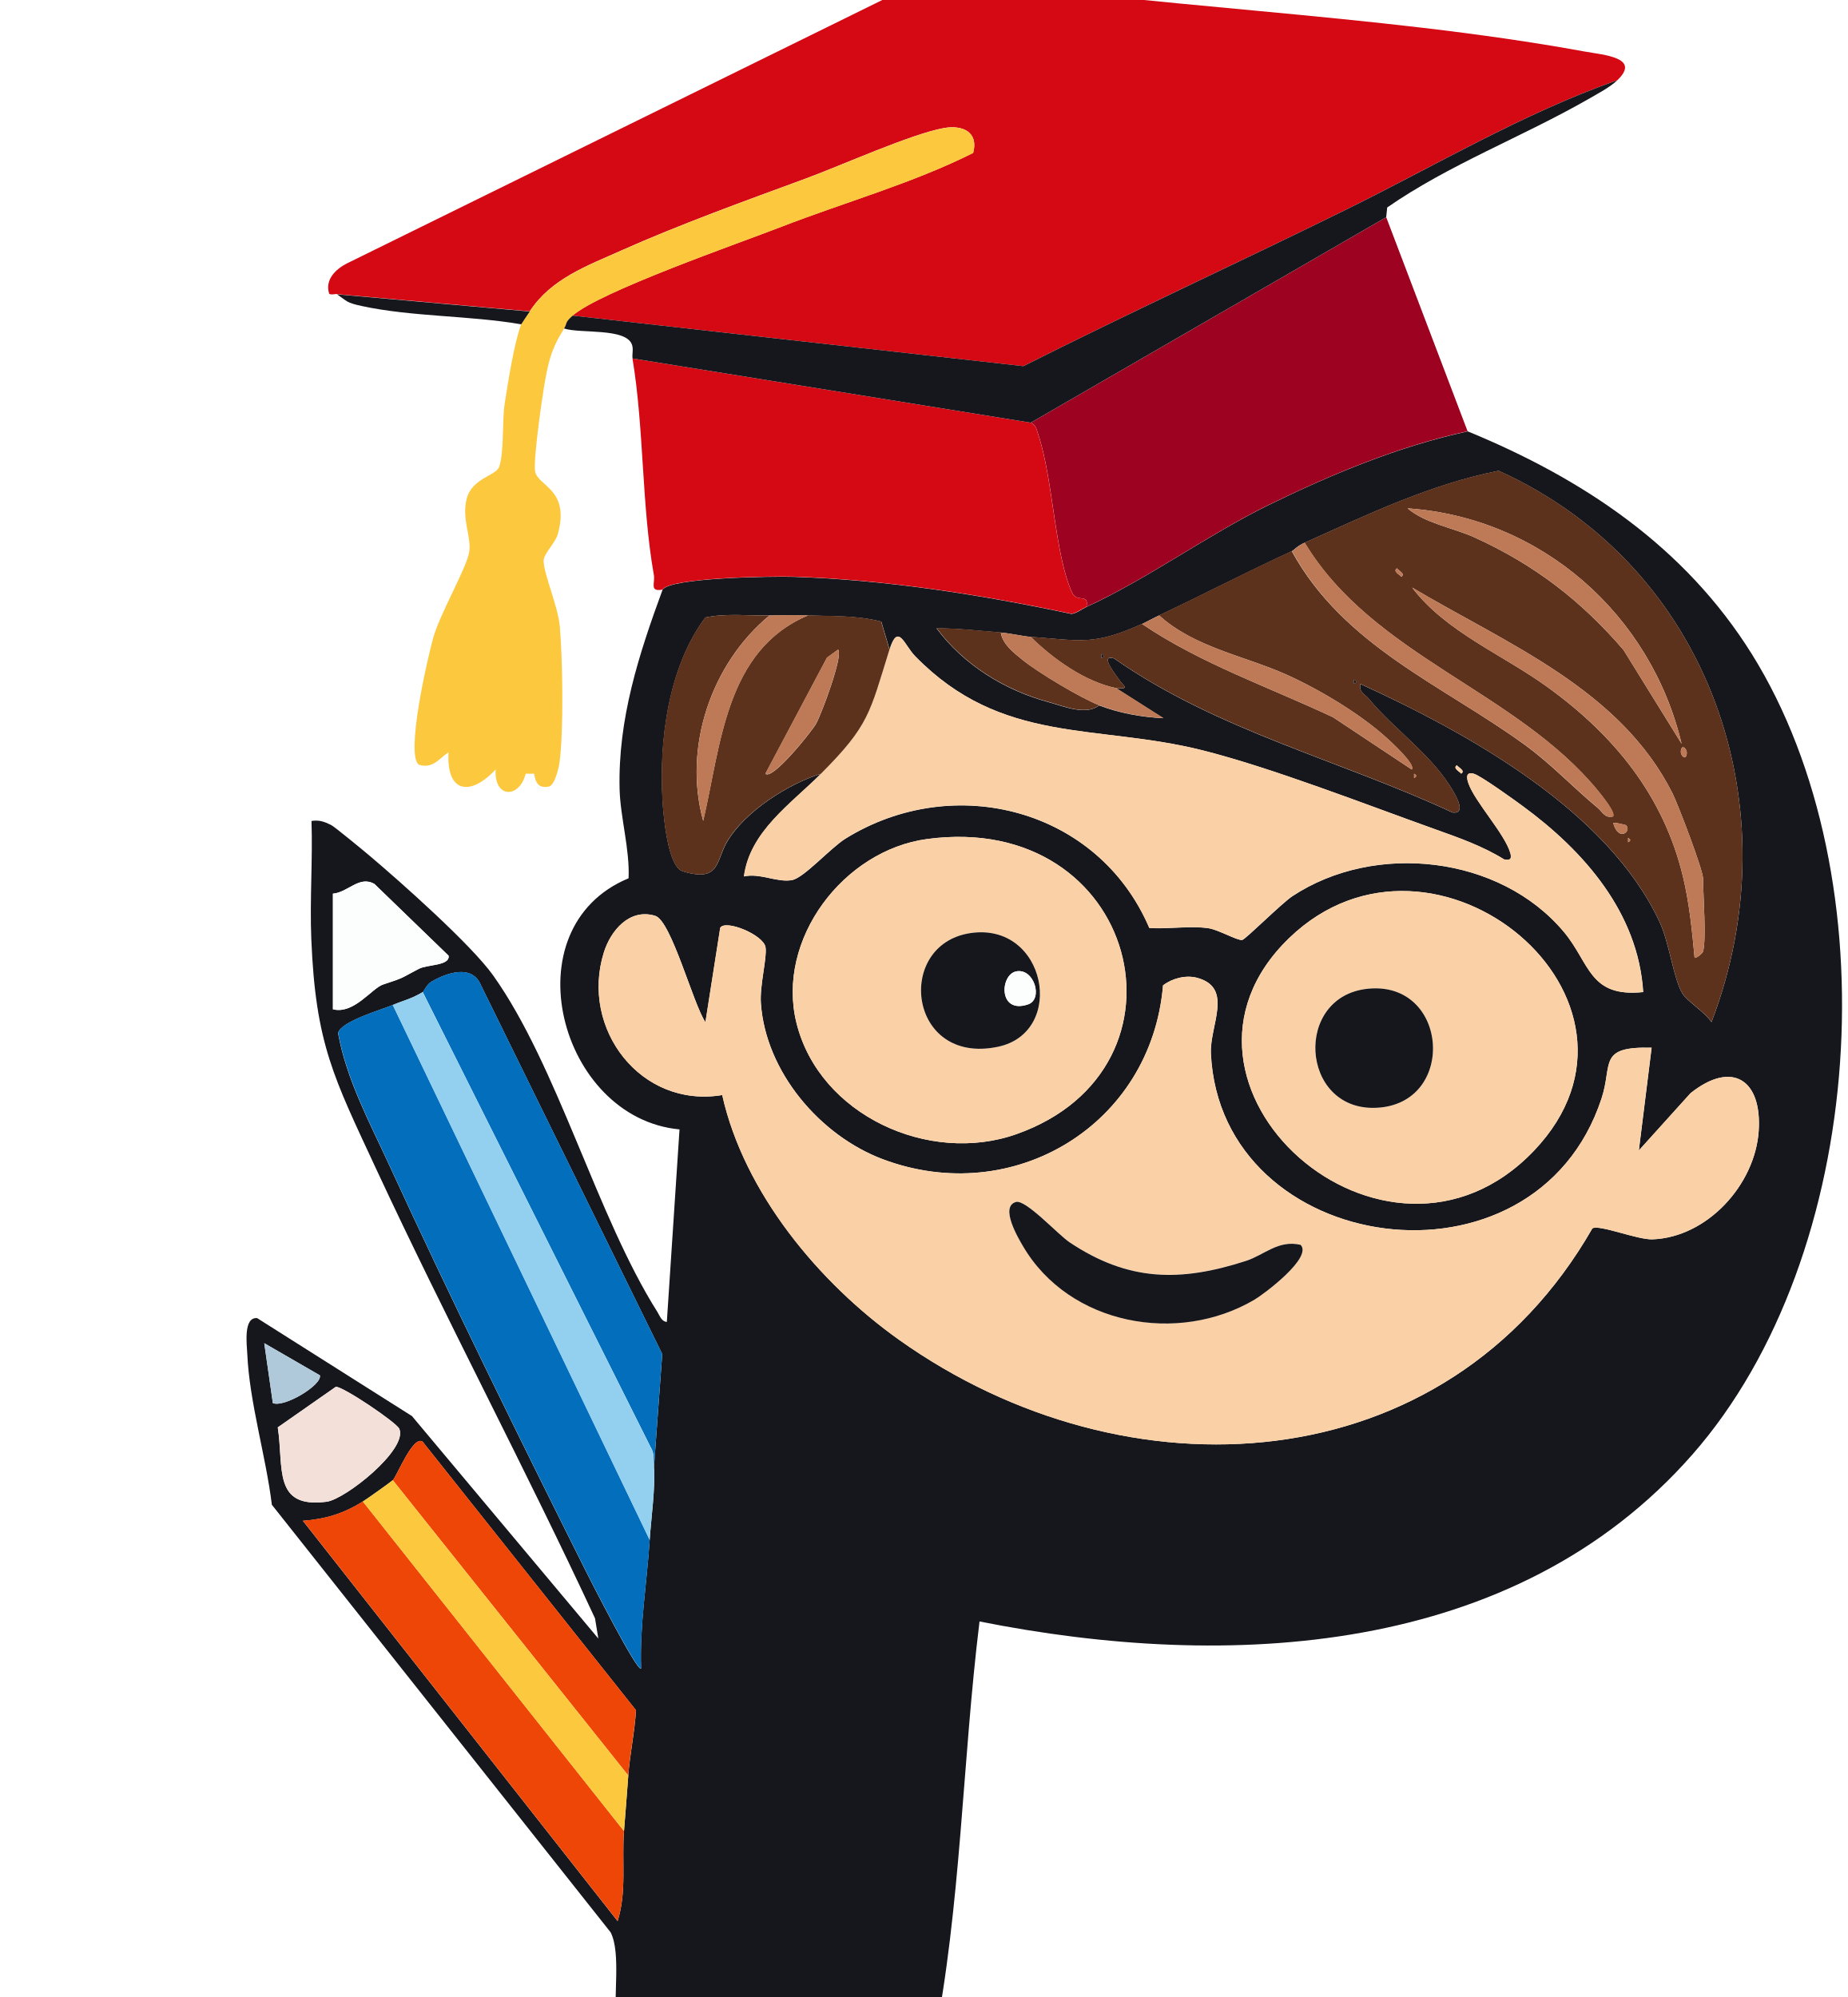
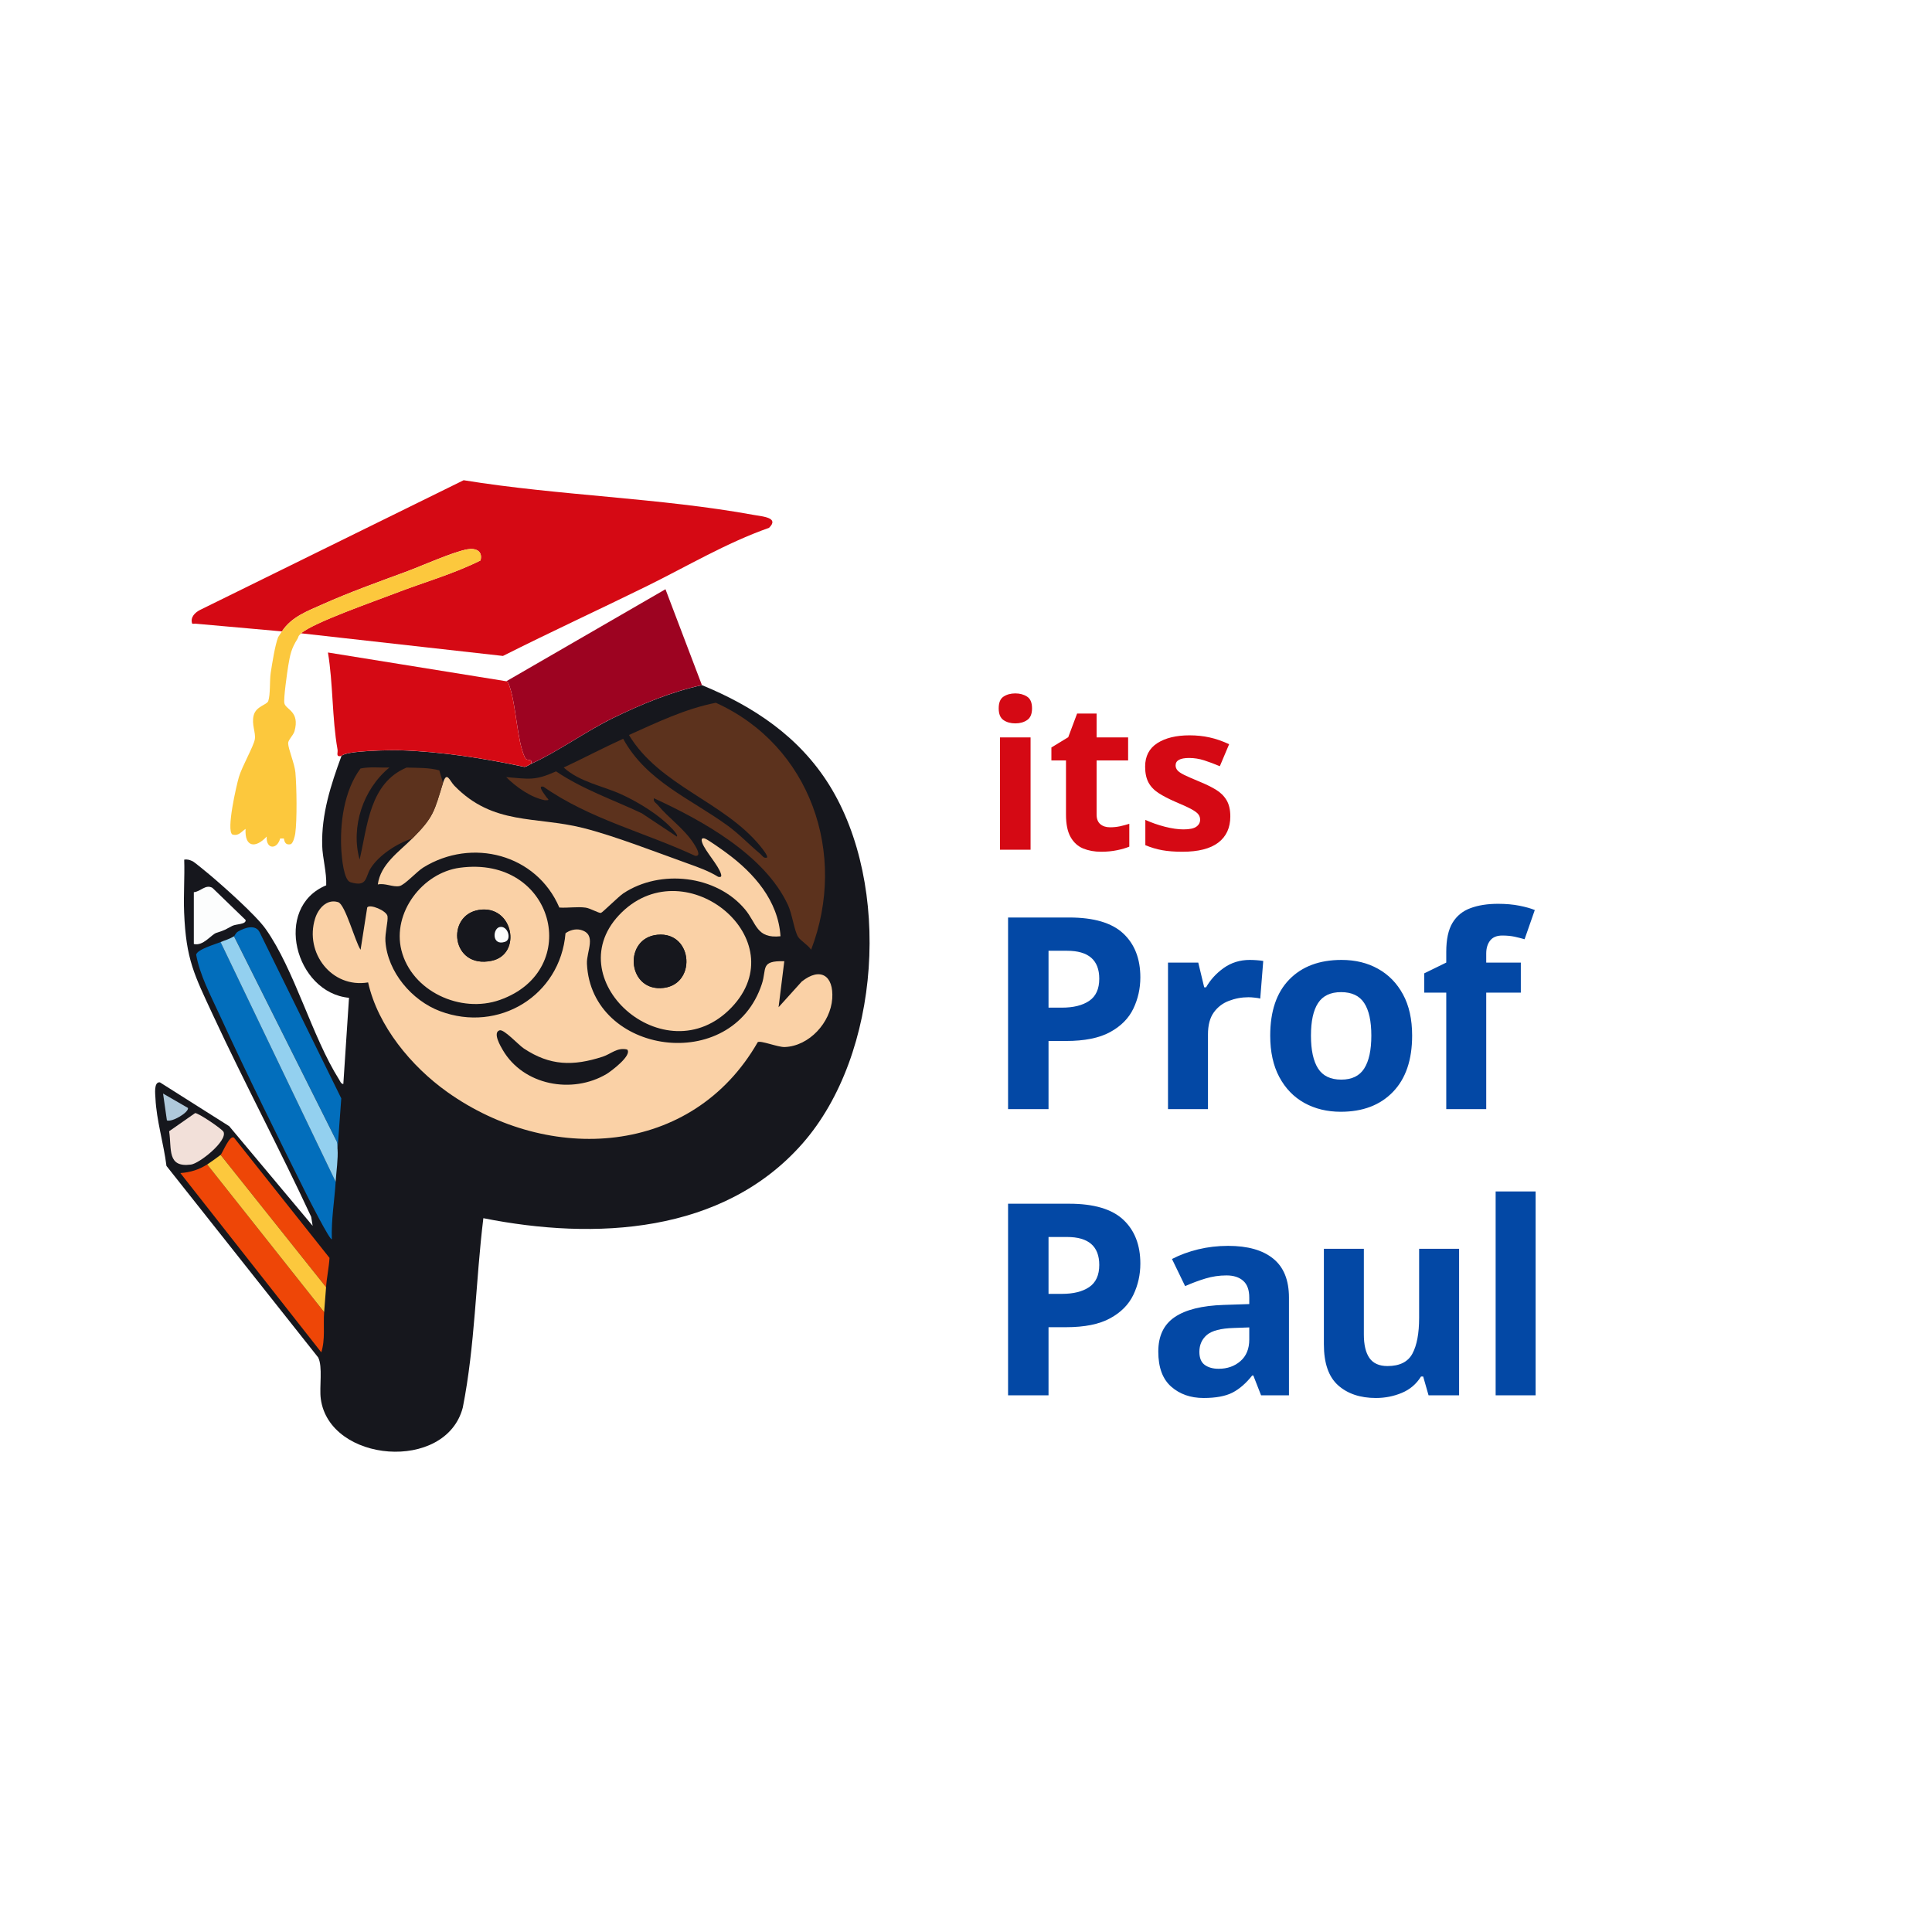
- <svg xmlns="http://www.w3.org/2000/svg" id="Layer_1" data-name="Layer 1" viewBox="10 110 185 200">
+ <svg xmlns="http://www.w3.org/2000/svg" viewBox="0 0 432 432">
  <defs>
    <style>
-       .cls-1 {
-         font-family: Montserrat-ExtraBold, Montserrat;
-         font-size: 81.48px;
-       }
- 
-       .cls-1, .cls-2 {
-         font-weight: 700;
-       }
- 
-       .cls-1, .cls-3 {
-         fill: #d50914;
-       }
- 
-       .cls-4 {
-         fill: #fad1a6;
-       }
- 
-       .cls-5 {
-         fill: #fcc83d;
-       }
- 
-       .cls-2 {
-         font-family: LapsusPro-Bold, 'Lapsus Pro';
-         font-size: 58.23px;
-       }
- 
-       .cls-6 {
-         letter-spacing: -.07em;
-       }
- 
-       .cls-7 {
-         fill: #026ebc;
-       }
- 
-       .cls-8 {
-         fill: #ee4607;
-       }
- 
-       .cls-9 {
-         letter-spacing: -.09em;
-       }
- 
-       .cls-10 {
-         fill: #be7a56;
-       }
- 
-       .cls-11 {
-         fill: #afc9db;
-       }
- 
-       .cls-12 {
-         fill: #93d0ef;
-       }
- 
-       .cls-13 {
-         fill: #0348a5;
-         letter-spacing: 0em;
-       }
- 
-       .cls-14 {
-         fill: #f2e0d9;
-       }
- 
-       .cls-15 {
-         fill: #16171d;
-       }
- 
-       .cls-16 {
-         fill: #5c321d;
-       }
- 
-       .cls-17 {
-         fill: #fcfdfd;
-       }
- 
-       .cls-18 {
-         fill: #9d0321;
-       }
+       .cls-3 { fill: #d50914; }
+       .cls-4 { fill: #fad1a6; }
+       .cls-5 { fill: #fcc83d; }
+       .cls-7 { fill: #026ebc; }
+       .cls-8 { fill: #ee4607; }
+       .cls-10 { fill: #be7a56; }
+       .cls-11 { fill: #afc9db; }
+       .cls-12 { fill: #93d0ef; }
+       .cls-13 { fill: #0348a5; }
+       .cls-14 { fill: #f2e0d9; }
+       .cls-15 { fill: #16171d; }
+       .cls-16 { fill: #5c321d; }
+       .cls-17 { fill: #fcfdfd; }
+       .cls-18 { fill: #9d0321; }
+       .name-its { font-family: Montserrat, 'Segoe UI', sans-serif; font-weight: 800; font-size: 46px; fill: #d50914; }
+       .name-paul { font-family: Montserrat, 'Segoe UI', sans-serif; font-weight: 900; font-size: 60px; fill: #0348a5; letter-spacing: -0.02em; }
    </style>
  </defs>
  <g>
-     <path class="cls-15" d="M156.94,153.19c11.58,4.76,21.76,11.55,28.48,22.33,13.93,22.36,11.57,60.17-5.96,80.15-17.8,20.28-46.48,21.68-71.38,16.72-1.73,14.08-1.84,28.43-4.6,42.35-3.78,14.49-29.82,12.33-31.75-1.95-.36-2.66.48-7.19-.59-9.27l-33.92-42.82c-.59-4.86-2.25-10.27-2.46-15.11-.04-.9-.42-3.71.99-3.58l15.5,9.81,18.66,22.28-.33-2.02c-7.02-15.12-14.88-29.88-21.9-44.98-4.27-9.2-6.08-12.52-6.51-23.07-.16-3.92.15-7.89.02-11.81.78-.12,1.28.07,1.96.4.36.18,3.25,2.57,3.82,3.05,3.12,2.63,10.23,8.95,12.41,12.02,6.47,9.1,10.37,24.1,16.45,33.71.24.38.4.95.94.99l1.27-19.28c-12.03-1.12-17.06-20.19-5.1-25.15.13-2.9-.83-6.11-.9-8.93-.17-7.04,1.92-13.47,4.3-19.96.74-1.24,11.19-1.36,13.09-1.3,9.26.29,18.89,1.81,27.86,3.72.56-.09,1-.47,1.49-.7,5.91-2.68,12.21-7.26,18.29-10.23,6.28-3.07,13.02-5.87,19.87-7.35ZM140.65,164.34c-.76.34-1.16.8-1.29.86-4.49,2.06-8.84,4.33-13.29,6.43-.58.27-1.34.69-1.72.86-4.8,2.16-6.03,1.68-11.15,1.29-.91-.07-1.91-.34-3-.43-2.14-.17-4.28-.43-6.43-.42,2.77,3.7,6.83,6.2,11.25,7.4,1.46.4,3.69,1.36,5.04.32,2.01.77,4.27,1.18,6.43,1.28l-4.72-3c1.48.08.68-.22.26-.9-.18-.3-2.06-2.55-.48-2.09,10.31,7.23,22.6,10.18,33.88,15.43,1.66.22-.02-2.3-.29-2.72-2.12-3.31-5.64-5.71-8.07-8.65-.4-.48-1.04-.69-.85-1.5,10.76,4.93,24.75,12.64,29.96,23.85.98,2.11,1.4,5.73,2.28,7.15.49.8,2.26,1.86,2.91,2.87,8.21-21.42-.16-45.66-21.31-55.22-6.8,1.34-13.14,4.38-19.41,7.2ZM87.06,171.63c-2.13.05-4.32-.23-6.43.21-3.71,4.97-4.66,12.36-4.28,18.43.09,1.49.52,6.54,2.01,6.99,3.81,1.16,3.29-1.08,4.5-3.05,1.82-2.98,6.05-5.7,9.36-6.72-2.99,3.01-7.13,5.77-7.72,10.29,1.59-.37,3.37.65,4.83.36,1.19-.24,3.87-3.24,5.32-4.14,10.87-6.75,25.34-2.99,30.44,8.94,1.9.13,4.03-.24,5.89.02,1.03.15,2.94,1.27,3.41,1.18.33-.06,3.95-3.68,5.03-4.39,8.26-5.45,20.77-4.08,27.19,3.6,2.61,3.13,2.51,6.57,7.93,6.01-.5-7.95-5.93-14.13-12.04-18.61-.85-.63-4.22-3.05-4.9-3.25-.82-.24-.76.39-.55.98.67,1.87,3.63,5.02,4.19,6.96.18.6-.04.76-.63.63-2.12-1.32-4.52-2.17-6.86-3-6.96-2.49-16.43-6.19-23.37-7.93-10.65-2.67-20.06-.52-28.74-9.42-1.1-1.12-1.7-3.42-2.56-.65l-.83-2.81c-2.42-.63-4.85-.53-7.32-.62-1.2-.04-2.46-.03-3.86,0ZM155.87,186.64c-.42.3.23.59.44.84.43-.28-.2-.57-.44-.84ZM102.82,194.03c-8.36,1.13-15.14,10.06-13.07,18.42,2.29,9.23,13.28,14.24,22.04,11.13,18.71-6.63,12.14-32.4-8.97-29.55ZM43.33,199.5v11.58c2.11.53,3.91-2.12,5.02-2.48,2.26-.73,1.75-.62,3.58-1.57.87-.45,3.15-.3,2.98-1.32l-7.42-7.18c-1.53-.88-2.64.85-4.17.97ZM139.09,203.94c-15.18,14.64,9.65,36.89,24.51,21.3,14.35-15.07-10-35.29-24.51-21.3ZM80.63,212.36c-1.23-1.83-3.41-10.15-5.02-10.64-2.58-.79-4.47,1.49-5.15,3.69-2.37,7.61,3.71,15.62,11.86,14.26,2.18,9.76,9.67,18.79,17.72,24.52,22.77,16.19,54.72,14.45,69.41-11.17.7-.41,4.51,1.16,6.03,1.1,5.47-.21,10.25-5.47,10.62-10.83.35-5.15-2.65-7.13-6.82-3.81l-5.18,5.74,1.28-10.29c-5.42-.15-3.88,1.63-5.01,5.07-6.68,20.38-38.16,15.85-39.12-4.49-.13-2.82,2.32-6.61-1.41-7.59-1.12-.29-2.46.06-3.38.76-1.18,13.96-14.96,22.33-28.05,17.42-6.31-2.37-11.75-8.77-12.22-15.64-.12-1.81.62-4.49.47-5.58-.18-1.25-4.02-2.83-4.54-1.96l-1.48,9.44ZM52.33,209.36c-1.22.72-1.87.81-3,1.29s-5.25,1.65-5.48,2.83c.84,4.64,3.15,8.92,5.11,13.18,6.2,13.5,13.07,27.43,19.72,40.73.37.74,5.16,10.18,5.51,9.71-.15-4.31.58-8.57.86-12.86.15-2.23.58-5.21.43-7.29l.83-11.34-18.22-37.08c-.92-1.95-3.4-1.09-4.89-.21-.51.3-.74.97-.87,1.04ZM37.32,250.52c1.14.48,4.95-1.82,4.71-2.78l-5.57-3.22.86,6ZM43.62,248.89l-5.81,4.06c.62,4.03-.52,8.15,4.89,7.45,1.89-.25,8.15-5.24,7.28-7.3-.27-.64-5.74-4.32-6.37-4.21ZM49.33,258.24c-.13.14-2.58,1.88-3,2.14-1.92,1.2-3.72,1.76-6,1.93l31.51,40.09c.93-2.94.41-6.02.64-9,.14-1.86.3-3.7.43-5.57.14-2.01.66-4.47.77-6.55l-21.36-26.89c-.96-.68-2.54,3.37-2.99,3.86Z" />
+     <path class="cls-15" d="M156.94,153.19c11.58,4.76,21.76,11.55,28.48,22.33,13.93,22.36,11.57,60.17-5.96,80.15-17.8,20.28-46.48,21.68-71.38,16.72-1.73,14.08-1.84,28.43-4.6,42.35-3.78,14.49-29.82,12.33-31.75-1.95-.36-2.66.48-7.19-.59-9.27l-33.92-42.82c-.59-4.86-2.25-10.27-2.46-15.11-.04-.9-.42-3.71.99-3.58l15.5,9.81,18.66,22.28-.33-2.02c-7.02-15.12-14.88-29.88-21.9-44.98-4.27-9.2-6.08-12.52-6.51-23.07-.16-3.92.15-7.89.02-11.81.78-.12,1.28.07,1.96.4.36.18,3.25,2.57,3.82,3.05,3.12,2.63,10.23,8.95,12.41,12.02,6.47,9.1,10.37,24.1,16.45,33.71.24.38.4.95.94.99l1.27-19.28c-12.03-1.12-17.06-20.19-5.1-25.15.13-2.9-.83-6.11-.9-8.93-.17-7.04,1.92-13.47,4.3-19.96.74-1.24,11.19-1.36,13.09-1.3,9.26.29,18.89,1.81,27.86,3.72.56-.09,1-.47,1.49-.7,5.91-2.68,12.21-7.26,18.29-10.23,6.28-3.07,13.02-5.87,19.87-7.35Z" />
    <path class="cls-3" d="M171.95,118.03c-9.54,3.35-18.36,8.63-27.43,13.09-10.66,5.24-21.45,10.21-32.06,15.55l-45.13-5.06c2.72-2.41,16.61-7.23,20.9-8.9,6.37-2.47,13.17-4.36,19.21-7.4.56-2.09-1.05-2.82-2.92-2.49-3.28.59-10.26,3.74-13.84,5.06-6.01,2.21-12.69,4.62-18.5,7.22-3.38,1.51-7.02,2.82-9.14,6.08l-19.29-1.72c-.1-.07-.56.12-.79-.04-.45-1.4.64-2.46,1.78-3.04l58.93-29c21.23,3.45,43.87,3.92,64.94,7.77,1.99.36,5.71.6,3.34,2.88Z" />
    <path class="cls-18" d="M148.8,131.75l8.15,21.44c-6.85,1.48-13.6,4.29-19.87,7.35-6.08,2.97-12.37,7.55-18.29,10.23.28-1.39-.96-.39-1.42-1.38-1.77-3.79-1.91-11.46-3.41-15.88-.17-.49-.21-.93-.74-1.18l35.59-20.58Z" />
    <path class="cls-3" d="M113.21,152.33c.53.25.58.69.74,1.18,1.5,4.42,1.64,12.09,3.41,15.88.46.99,1.7-.01,1.42,1.38-.5.23-.94.6-1.49.7-8.97-1.91-18.6-3.42-27.86-3.72-1.9-.06-12.35.07-13.09,1.3-1.36.25-.72-.67-.87-1.47-1.24-7.02-.97-14.62-2.14-21.68l39.87,6.43Z" />
    <path class="cls-5" d="M63.05,141.19c2.12-3.26,5.76-4.57,9.14-6.08,5.81-2.6,12.49-5.01,18.5-7.22,3.58-1.32,10.56-4.47,13.84-5.06,1.87-.33,3.47.4,2.92,2.49-6.04,3.03-12.84,4.93-19.21,7.4-4.29,1.66-18.18,6.49-20.9,8.9-.82.73-.52.75-.86,1.29-1.33,2.11-1.61,3.45-2.02,5.91-.25,1.5-1.08,7.38-.88,8.4.28,1.48,3.53,1.78,2.27,6.28-.26.92-1.44,1.96-1.42,2.69.03,1.33,1.44,4.54,1.62,6.52.29,3.2.4,10.6-.03,13.67-.09.61-.47,2.21-1.04,2.39-1.05.22-1.36-.38-1.5-1.28h-.84c-.66,2.52-3.18,2.47-3.01-.43-2.53,2.72-4.95,2.37-4.72-1.72-.99.66-1.56,1.67-2.96,1.25-1.39-.93.9-10.89,1.46-12.82.7-2.39,3.32-6.93,3.57-8.47s-.78-3.31-.25-5.36,2.95-2.31,3.25-3.18c.51-1.47.29-4.65.55-6.31.33-2.11.95-6.12,1.66-7.98.03-.09.68-1.01.86-1.29Z" />
-     <path class="cls-15" d="M171.95,118.03c-.75.72-2.06,1.4-2.99,1.94-6.56,3.75-13.91,6.53-20.06,10.81l-.1.97-35.59,20.58-39.87-6.43c-.07-.41.11-.93-.07-1.41-.64-1.67-5.15-1.06-6.79-1.59.34-.54.03-.56.86-1.29l45.13,5.06c10.61-5.34,21.4-10.31,32.06-15.55,9.06-4.45,17.89-9.74,27.43-13.09Z" />
-     <path class="cls-15" d="M63.05,141.19c-.18.27-.82,1.2-.86,1.29-5.14-.89-10.91-.74-15.96-1.83-1.56-.34-1.41-.44-2.48-1.17l19.29,1.72Z" />
-     <path class="cls-4" d="M80.63,212.36l1.48-9.44c.52-.87,4.36.7,4.54,1.96.16,1.09-.59,3.77-.47,5.58.47,6.87,5.91,13.27,12.22,15.64,13.09,4.91,26.87-3.45,28.05-17.42.92-.69,2.26-1.05,3.38-.76,3.73.98,1.28,4.78,1.41,7.59.96,20.34,32.44,24.87,39.12,4.49,1.13-3.44-.41-5.21,5.01-5.07l-1.28,10.29,5.18-5.74c4.17-3.32,7.17-1.34,6.82,3.81-.37,5.36-5.14,10.62-10.62,10.83-1.52.06-5.33-1.51-6.03-1.1-14.69,25.62-46.65,27.36-69.41,11.17-8.05-5.72-15.54-14.76-17.72-24.52-8.16,1.36-14.23-6.64-11.86-14.26.68-2.2,2.58-4.48,5.15-3.69,1.61.49,3.79,8.81,5.02,10.64ZM140.22,234.66c-2.23-.52-3.61,1.01-5.46,1.61-6.58,2.13-11.78,2.07-17.66-1.86-1.17-.78-4.39-4.33-5.38-4.04-1.63.47.21,3.57.71,4.42,4.64,7.91,15.52,9.9,23.2,5.35.96-.57,5.85-4.22,4.59-5.49Z" />
-     <path class="cls-16" d="M140.65,164.34c6.28-2.82,12.61-5.87,19.41-7.2,21.15,9.56,29.52,33.81,21.31,55.22-.65-1.01-2.42-2.07-2.91-2.87-.88-1.42-1.3-5.05-2.28-7.15-5.21-11.21-19.2-18.91-29.96-23.85-.19.81.45,1.02.85,1.5,2.43,2.94,5.96,5.34,8.07,8.65.27.42,1.95,2.94.29,2.72-11.29-5.26-23.57-8.21-33.88-15.43-1.57-.46.3,1.79.48,2.09.42.68,1.22.99-.26.9-3.13-.64-6.33-2.92-8.58-5.15,5.12.39,6.35.87,11.15-1.29,5.94,4.02,12.71,6.32,19.15,9.36l7.86,5.22c.47-.46-2.15-2.85-2.57-3.22-2.67-2.4-6.72-4.82-10-6.29-4.15-1.86-9.22-2.72-12.73-5.93,4.45-2.1,8.8-4.38,13.29-6.43,5.2,9.5,15.08,13.41,23.29,19.37,2.67,1.93,4.9,4.32,7.36,6.36.48.4.69,1.04,1.5.85.35-.34-1.18-2.19-1.49-2.58-8.21-10.01-22.53-13.48-29.38-24.86ZM178.38,184.49c-3.08-12.94-14.02-22.65-27.44-23.58,1.75,1.51,4.54,1.93,6.72,2.92,5.97,2.72,10.62,6.29,14.9,11.26l5.82,9.4ZM149.87,166.92c-.42.3.23.59.44.84.43-.28-.2-.57-.44-.84ZM180.53,205.29c.34-1.34,0-5.54,0-7.29,0-.87-2.48-7.36-3.05-8.52-5.24-10.47-16.61-15-26.09-20.64,3.38,4.45,9.09,6.72,13.59,9.99,6.64,4.81,11.61,10.87,13.55,19.03.63,2.65.9,5.37,1.15,8.07.27.01.82-.5.85-.64ZM120.29,175.49v.43c.28-.14.28-.29,0-.43ZM145.58,178.06v.43c.28-.14.28-.29,0-.43ZM178.81,185.77c.31-.6-.27-1.14-.42-.85-.31.6.27,1.14.42.85ZM151.59,187.49v.43c.28-.14.28-.29,0-.43ZM172.81,192.64s-1.05-.3-1.28-.22c.54,1.94,1.89.83,1.28.22ZM173.02,193.92v.43c.28-.14.28-.29,0-.43Z" />
+     <path class="cls-4" d="M80.63,212.36l1.48-9.44c.52-.87,4.36.7,4.54,1.96.16,1.09-.59,3.77-.47,5.58.47,6.87,5.91,13.27,12.22,15.64,13.09,4.91,26.87-3.45,28.05-17.42.92-.69,2.26-1.05,3.38-.76,3.73.98,1.28,4.78,1.41,7.59.96,20.34,32.44,24.87,39.12,4.49,1.13-3.44-.41-5.21,5.01-5.07l-1.28,10.29,5.18-5.74c4.17-3.32,7.17-1.34,6.82,3.81-.37,5.36-5.14,10.62-10.62,10.83-1.52.06-5.33-1.51-6.03-1.1-14.69,25.62-46.65,27.36-69.41,11.17-8.05-5.72-15.54-14.76-17.72-24.52-8.16,1.36-14.23-6.64-11.86-14.26.68-2.2,2.58-4.48,5.15-3.69,1.61.49,3.79,8.81,5.02,10.64Z" />
+     <path class="cls-16" d="M140.65,164.34c6.28-2.82,12.61-5.87,19.41-7.2,21.15,9.56,29.52,33.81,21.31,55.22-.65-1.01-2.42-2.07-2.91-2.87-.88-1.42-1.3-5.05-2.28-7.15-5.21-11.21-19.2-18.91-29.96-23.85-.19.81.45,1.02.85,1.5,2.43,2.94,5.96,5.34,8.07,8.65.27.42,1.95,2.94.29,2.72-11.29-5.26-23.57-8.21-33.88-15.43-1.57-.46.3,1.79.48,2.09.42.68,1.22.99-.26.9-3.13-.64-6.33-2.92-8.58-5.15,5.12.39,6.35.87,11.15-1.29,5.94,4.02,12.71,6.32,19.15,9.36l7.86,5.22c.47-.46-2.15-2.85-2.57-3.22-2.67-2.4-6.72-4.82-10-6.29-4.15-1.86-9.22-2.72-12.73-5.93,4.45-2.1,8.8-4.38,13.29-6.43,5.2,9.5,15.08,13.41,23.29,19.37,2.67,1.93,4.9,4.32,7.36,6.36.48.4.69,1.04,1.5.85.35-.34-1.18-2.19-1.49-2.58-8.21-10.01-22.53-13.48-29.38-24.86Z" />
    <path class="cls-4" d="M99.06,175.06c.86-2.76,1.46-.47,2.56.65,8.68,8.9,18.1,6.75,28.74,9.42,6.94,1.74,16.41,5.44,23.37,7.93,2.34.84,4.74,1.68,6.86,3,.59.13.8-.02.63-.63-.56-1.93-3.52-5.09-4.19-6.96-.21-.59-.28-1.22.55-.98.69.2,4.05,2.62,4.9,3.25,6.11,4.49,11.54,10.66,12.04,18.61-5.42.57-5.31-2.88-7.93-6.01-6.42-7.68-18.93-9.05-27.19-3.6-1.08.71-4.7,4.33-5.03,4.39-.47.09-2.37-1.03-3.41-1.18-1.86-.26-3.99.11-5.89-.02-5.1-11.94-19.57-15.69-30.44-8.94-1.45.9-4.13,3.9-5.32,4.14-1.46.29-3.24-.73-4.83-.36.59-4.52,4.72-7.28,7.72-10.29,4.84-4.86,4.87-6.04,6.86-12.43Z" />
    <path class="cls-4" d="M102.82,194.03c21.12-2.85,27.68,22.92,8.97,29.55-8.76,3.11-19.75-1.9-22.04-11.13-2.07-8.36,4.71-17.3,13.07-18.42ZM107.1,203.46c-7.51,1.19-6.18,13.24,2.8,11.38,6.94-1.44,4.87-12.59-2.8-11.38Z" />
    <path class="cls-4" d="M139.09,203.94c14.51-13.99,38.86,6.23,24.51,21.3-14.86,15.6-39.69-6.65-24.51-21.3ZM146.99,209.02c-7.5.73-6.81,12.17.72,11.93,8.19-.26,7.42-12.73-.72-11.93Z" />
    <path class="cls-7" d="M49.33,210.64l25.73,53.59c-.28,4.29-1.01,8.55-.86,12.86-.34.47-5.14-8.97-5.51-9.71-6.65-13.3-13.52-27.23-19.72-40.73-1.96-4.26-4.26-8.55-5.11-13.18.23-1.19,4.32-2.34,5.48-2.83Z" />
-     <path class="cls-16" d="M87.06,171.63c-5.85,4.81-8.69,13.24-6.65,20.58,1.78-7.61,2.23-17.1,10.5-20.58,2.46.08,4.9-.02,7.32.62l.83,2.81c-1.99,6.39-2.02,7.57-6.86,12.43-3.31,1.02-7.54,3.74-9.36,6.72-1.2,1.98-.68,4.21-4.5,3.05-1.48-.45-1.91-5.5-2.01-6.99-.38-6.07.57-13.46,4.28-18.43,2.11-.44,4.3-.16,6.43-.21ZM93.92,175.06l-1.11.8-6.17,11.63c.69.7,4.64-4.24,5.07-5,.56-1.01,2.72-6.78,2.22-7.42Z" />
+     <path class="cls-16" d="M87.06,171.63c-5.85,4.81-8.69,13.24-6.65,20.58,1.78-7.61,2.23-17.1,10.5-20.58,2.46.08,4.9-.02,7.32.62l.83,2.81c-1.99,6.39-2.02,7.57-6.86,12.43-3.31,1.02-7.54,3.74-9.36,6.72-1.2,1.98-.68,4.21-4.5,3.05-1.48-.45-1.91-5.5-2.01-6.99-.38-6.07.57-13.46,4.28-18.43,2.11-.44,4.3-.16,6.43-.21Z" />
    <path class="cls-8" d="M72.48,293.39c-.23,2.98.29,6.06-.64,9l-31.51-40.09c2.28-.17,4.08-.73,6-1.93l26.15,33.01Z" />
    <path class="cls-7" d="M75.48,256.95c-.05-.69.08-1.38-.33-2.02l-22.82-45.58c.13-.07.36-.74.87-1.04,1.5-.88,3.98-1.74,4.89.21l18.22,37.08-.83,11.34Z" />
    <path class="cls-12" d="M75.48,256.95c.15,2.08-.28,5.06-.43,7.29l-25.73-53.59c1.13-.48,1.78-.57,3-1.29l22.82,45.58c.41.64.28,1.33.33,2.02Z" />
    <path class="cls-8" d="M49.33,258.24c.45-.48,2.03-4.54,2.99-3.86l21.36,26.89c-.12,2.08-.64,4.54-.77,6.55l-23.58-29.58Z" />
    <path class="cls-5" d="M49.33,258.24l23.58,29.58c-.13,1.87-.29,3.72-.43,5.57l-26.15-33.01c.42-.26,2.87-2.01,3-2.14Z" />
    <path class="cls-14" d="M43.62,248.89c.63-.11,6.1,3.57,6.37,4.21.87,2.05-5.39,7.05-7.28,7.3-5.41.71-4.28-3.42-4.89-7.45l5.81-4.06Z" />
    <path class="cls-17" d="M43.33,199.5c1.52-.12,2.64-1.85,4.17-.97l7.42,7.18c.16,1.02-2.11.87-2.98,1.32-1.83.94-1.32.83-3.58,1.57-1.11.36-2.92,3.01-5.02,2.48v-11.58Z" />
-     <path class="cls-10" d="M140.65,164.34c6.84,11.38,21.17,14.85,29.38,24.86.31.38,1.84,2.23,1.49,2.58-.81.19-1.02-.45-1.5-.85-2.46-2.04-4.69-4.43-7.36-6.36-8.22-5.95-18.1-9.87-23.29-19.37.12-.06.52-.51,1.29-.86Z" />
-     <path class="cls-10" d="M126.07,171.63c3.51,3.2,8.58,4.07,12.73,5.93,3.29,1.47,7.33,3.89,10,6.29.42.37,3.04,2.76,2.57,3.22l-7.86-5.22c-6.44-3.04-13.22-5.34-19.15-9.36.37-.17,1.13-.58,1.72-.86Z" />
-     <path class="cls-16" d="M110.21,173.34c.17,1.19,1.32,2.05,2.18,2.75,1.58,1.28,5.84,3.83,7.68,4.54-1.35,1.05-3.58.08-5.04-.32-4.42-1.2-8.48-3.7-11.25-7.4,2.15,0,4.3.25,6.43.42Z" />
-     <path class="cls-10" d="M90.92,171.63c-8.27,3.49-8.72,12.98-10.5,20.58-2.05-7.34.79-15.78,6.65-20.58,1.4-.03,2.66-.04,3.86,0Z" />
-     <path class="cls-10" d="M113.21,173.77c2.25,2.22,5.44,4.5,8.58,5.15l4.72,3c-2.16-.1-4.42-.51-6.43-1.28-1.84-.71-6.11-3.26-7.68-4.54-.86-.7-2.01-1.56-2.18-2.75,1.09.09,2.09.36,3,.43Z" />
-     <path class="cls-11" d="M37.32,250.52l-.86-6,5.57,3.22c.24.97-3.58,3.26-4.71,2.78Z" />
-     <path class="cls-4" d="M155.87,186.64c.24.27.86.56.44.84-.21-.25-.86-.54-.44-.84Z" />
    <path class="cls-15" d="M140.22,234.66c1.26,1.26-3.63,4.92-4.59,5.49-7.68,4.55-18.57,2.56-23.2-5.35-.5-.85-2.33-3.95-.71-4.42.98-.29,4.21,3.26,5.38,4.04,5.88,3.93,11.08,3.99,17.66,1.86,1.85-.6,3.23-2.13,5.46-1.61Z" />
-     <path class="cls-10" d="M180.53,205.29c-.04.14-.58.66-.85.64-.25-2.71-.52-5.42-1.15-8.07-1.94-8.16-6.91-14.23-13.55-19.03-4.5-3.26-10.21-5.54-13.59-9.99,9.49,5.64,20.85,10.17,26.09,20.64.58,1.16,3.05,7.65,3.05,8.52,0,1.75.34,5.95,0,7.29Z" />
-     <path class="cls-10" d="M178.38,184.49l-5.82-9.4c-4.27-4.97-8.93-8.54-14.9-11.26-2.18-.99-4.97-1.42-6.72-2.92,13.42.92,24.35,10.64,27.44,23.58Z" />
-     <path class="cls-10" d="M172.81,192.64c.62.61-.74,1.72-1.28-.22.23-.07,1.23.18,1.28.22Z" />
-     <path class="cls-10" d="M178.81,185.77c-.15.29-.73-.25-.42-.85.15-.29.73.25.42.85Z" />
-     <path class="cls-15" d="M120.29,175.49c.28.14.28.29,0,.43v-.43Z" />
-     <path class="cls-10" d="M149.87,166.92c.24.27.86.56.44.84-.21-.25-.86-.54-.44-.84Z" />
-     <path class="cls-10" d="M173.02,193.92c.28.14.28.29,0,.43v-.43Z" />
-     <path class="cls-10" d="M151.59,187.49c.28.14.28.29,0,.43v-.43Z" />
-     <path class="cls-15" d="M145.58,178.06c.28.14.28.29,0,.43v-.43Z" />
    <path class="cls-15" d="M107.1,203.46c7.67-1.21,9.74,9.94,2.8,11.38-8.97,1.86-10.31-10.19-2.8-11.38ZM111.77,207.28c-1.65.3-1.85,4.33,1.17,3.31,1.54-.52.61-3.64-1.17-3.31Z" />
    <path class="cls-15" d="M146.99,209.02c8.14-.8,8.91,11.67.72,11.93-7.53.24-8.21-11.2-.72-11.93Z" />
-     <path class="cls-10" d="M93.92,175.06c.51.65-1.66,6.42-2.22,7.42-.42.76-4.38,5.7-5.07,5l6.17-11.63,1.11-.8Z" />
+     <path class="cls-11" d="M37.32,250.52l-.86-6,5.57,3.22c.24.97-3.58,3.26-4.71,2.78Z" />
    <path class="cls-17" d="M111.77,207.28c1.78-.33,2.71,2.79,1.17,3.31-3.01,1.02-2.82-3.01-1.17-3.31Z" />
  </g>
+   <g>
+     <text class="name-its" x="220" y="190">its</text>
+     <text class="name-paul" x="220" y="248">Prof</text>
+     <text class="name-paul" x="220" y="312">Paul</text>
+   </g>
</svg>
